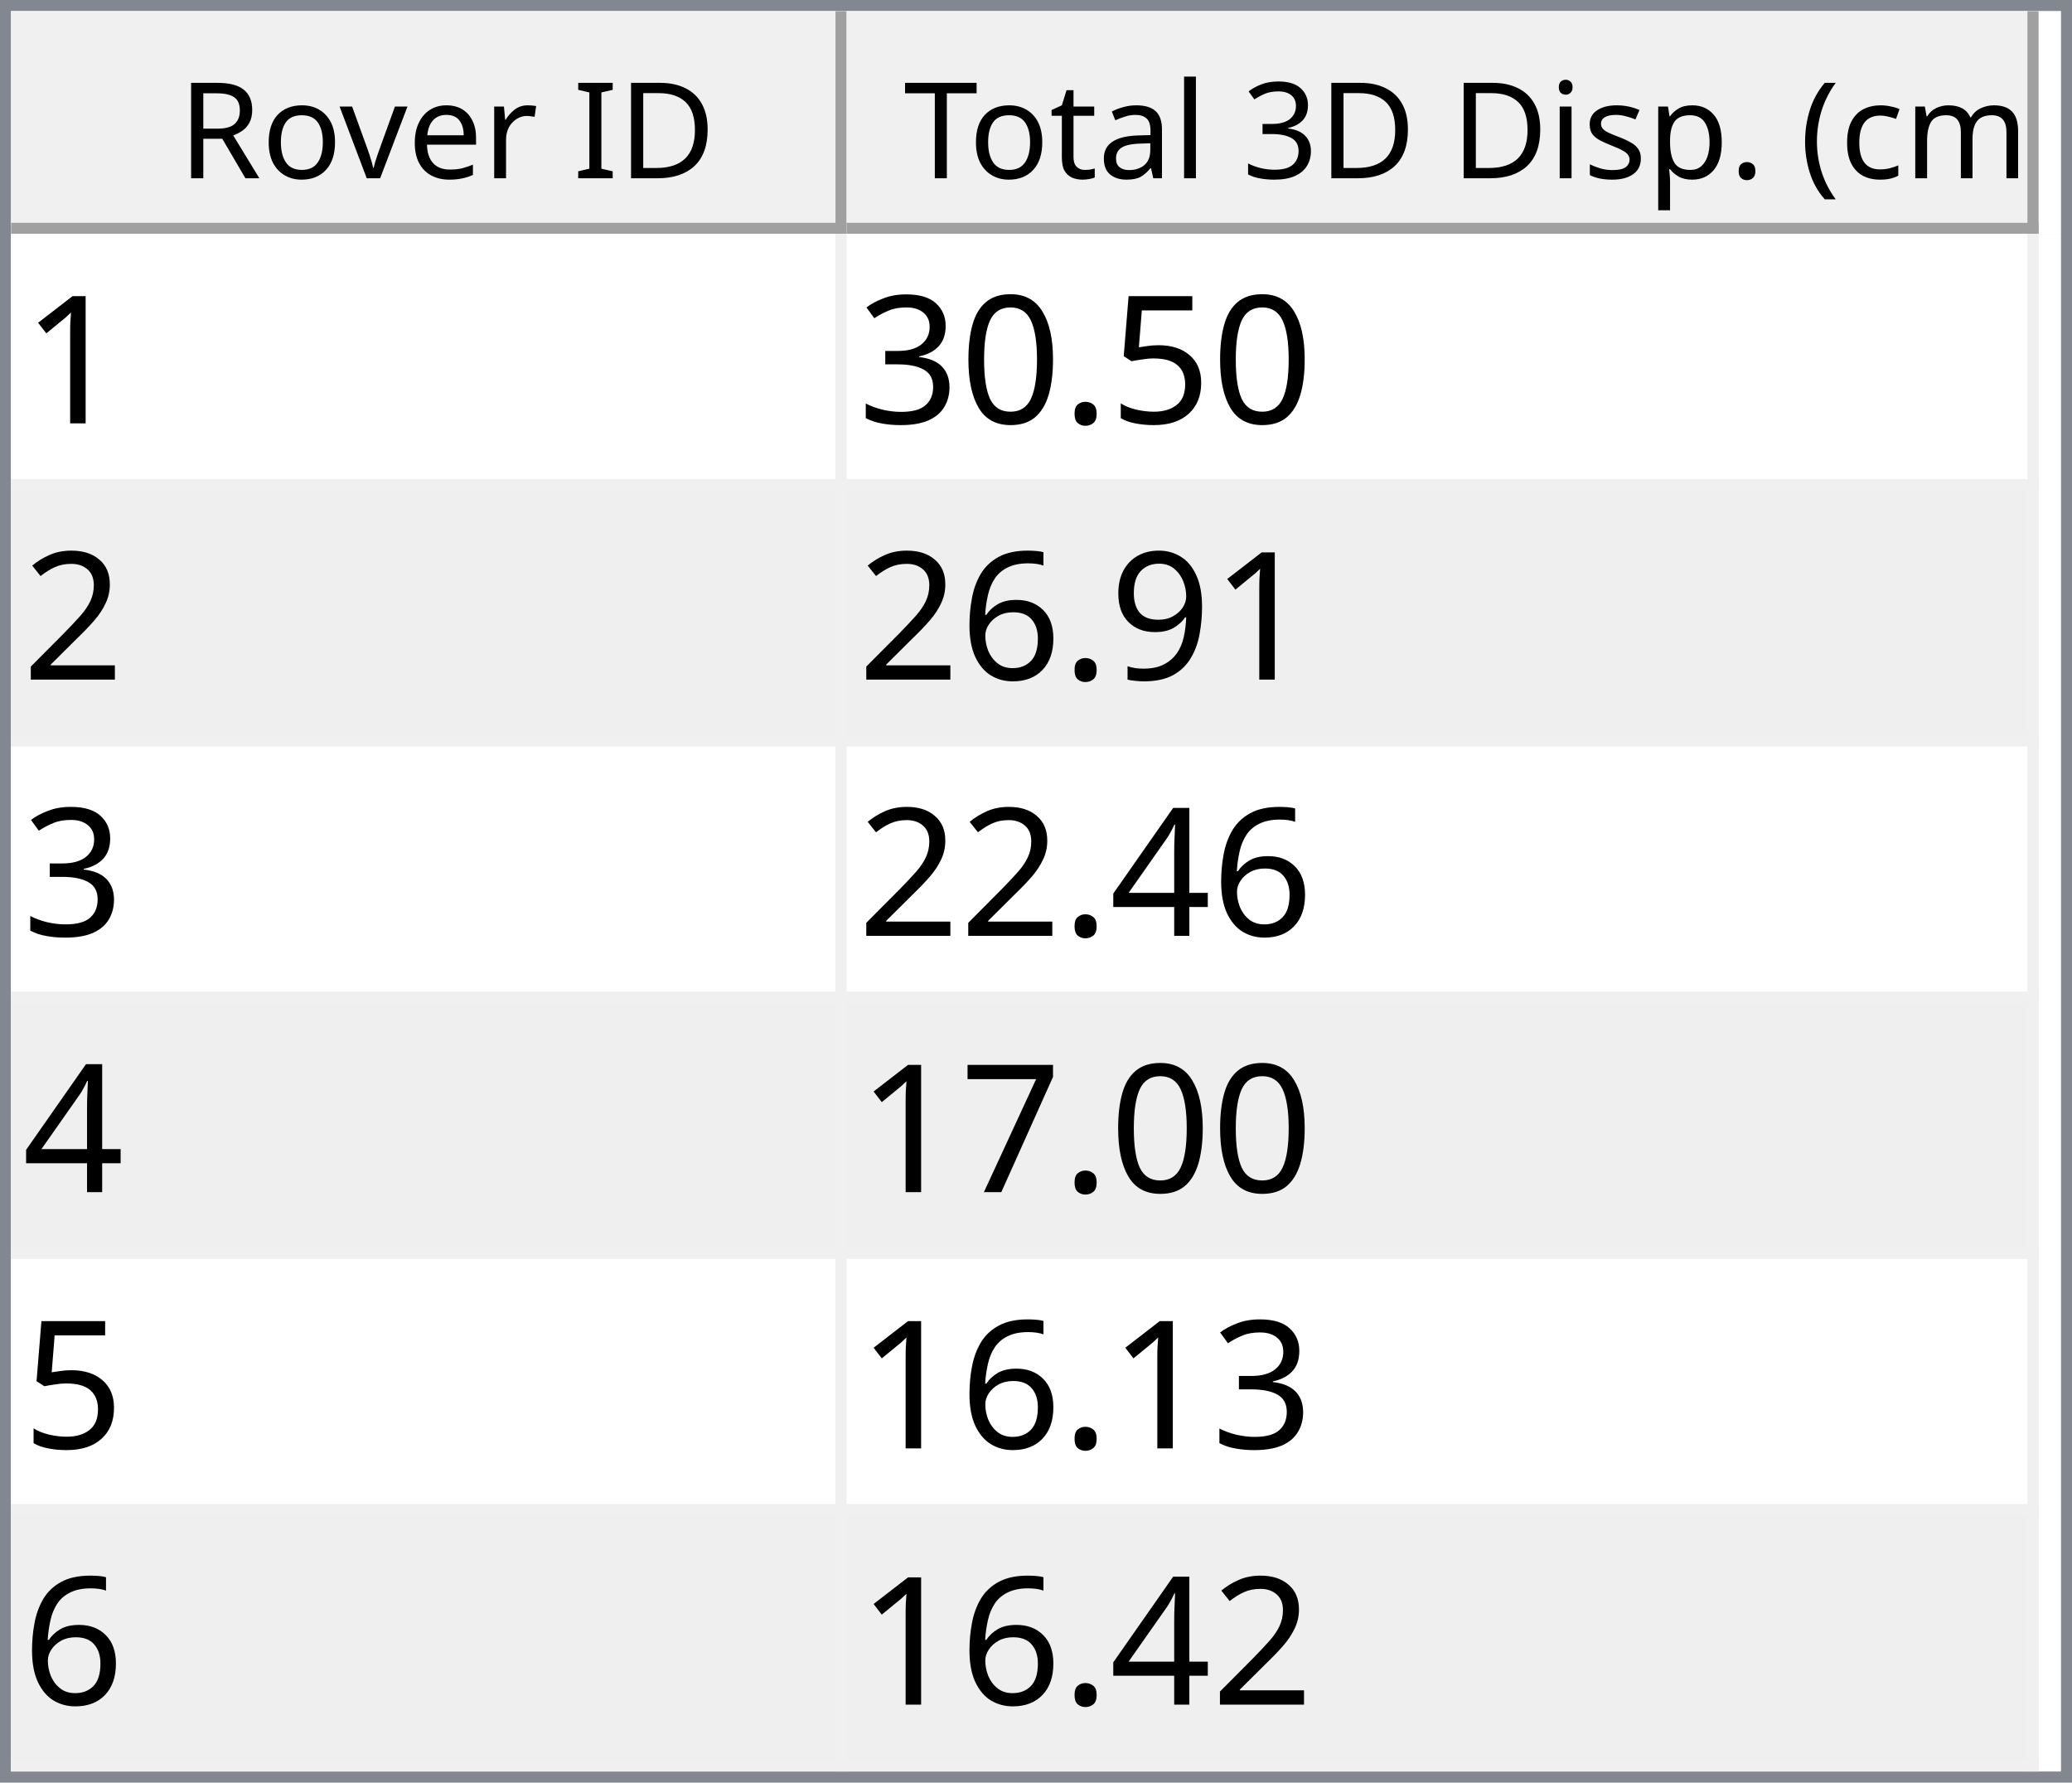
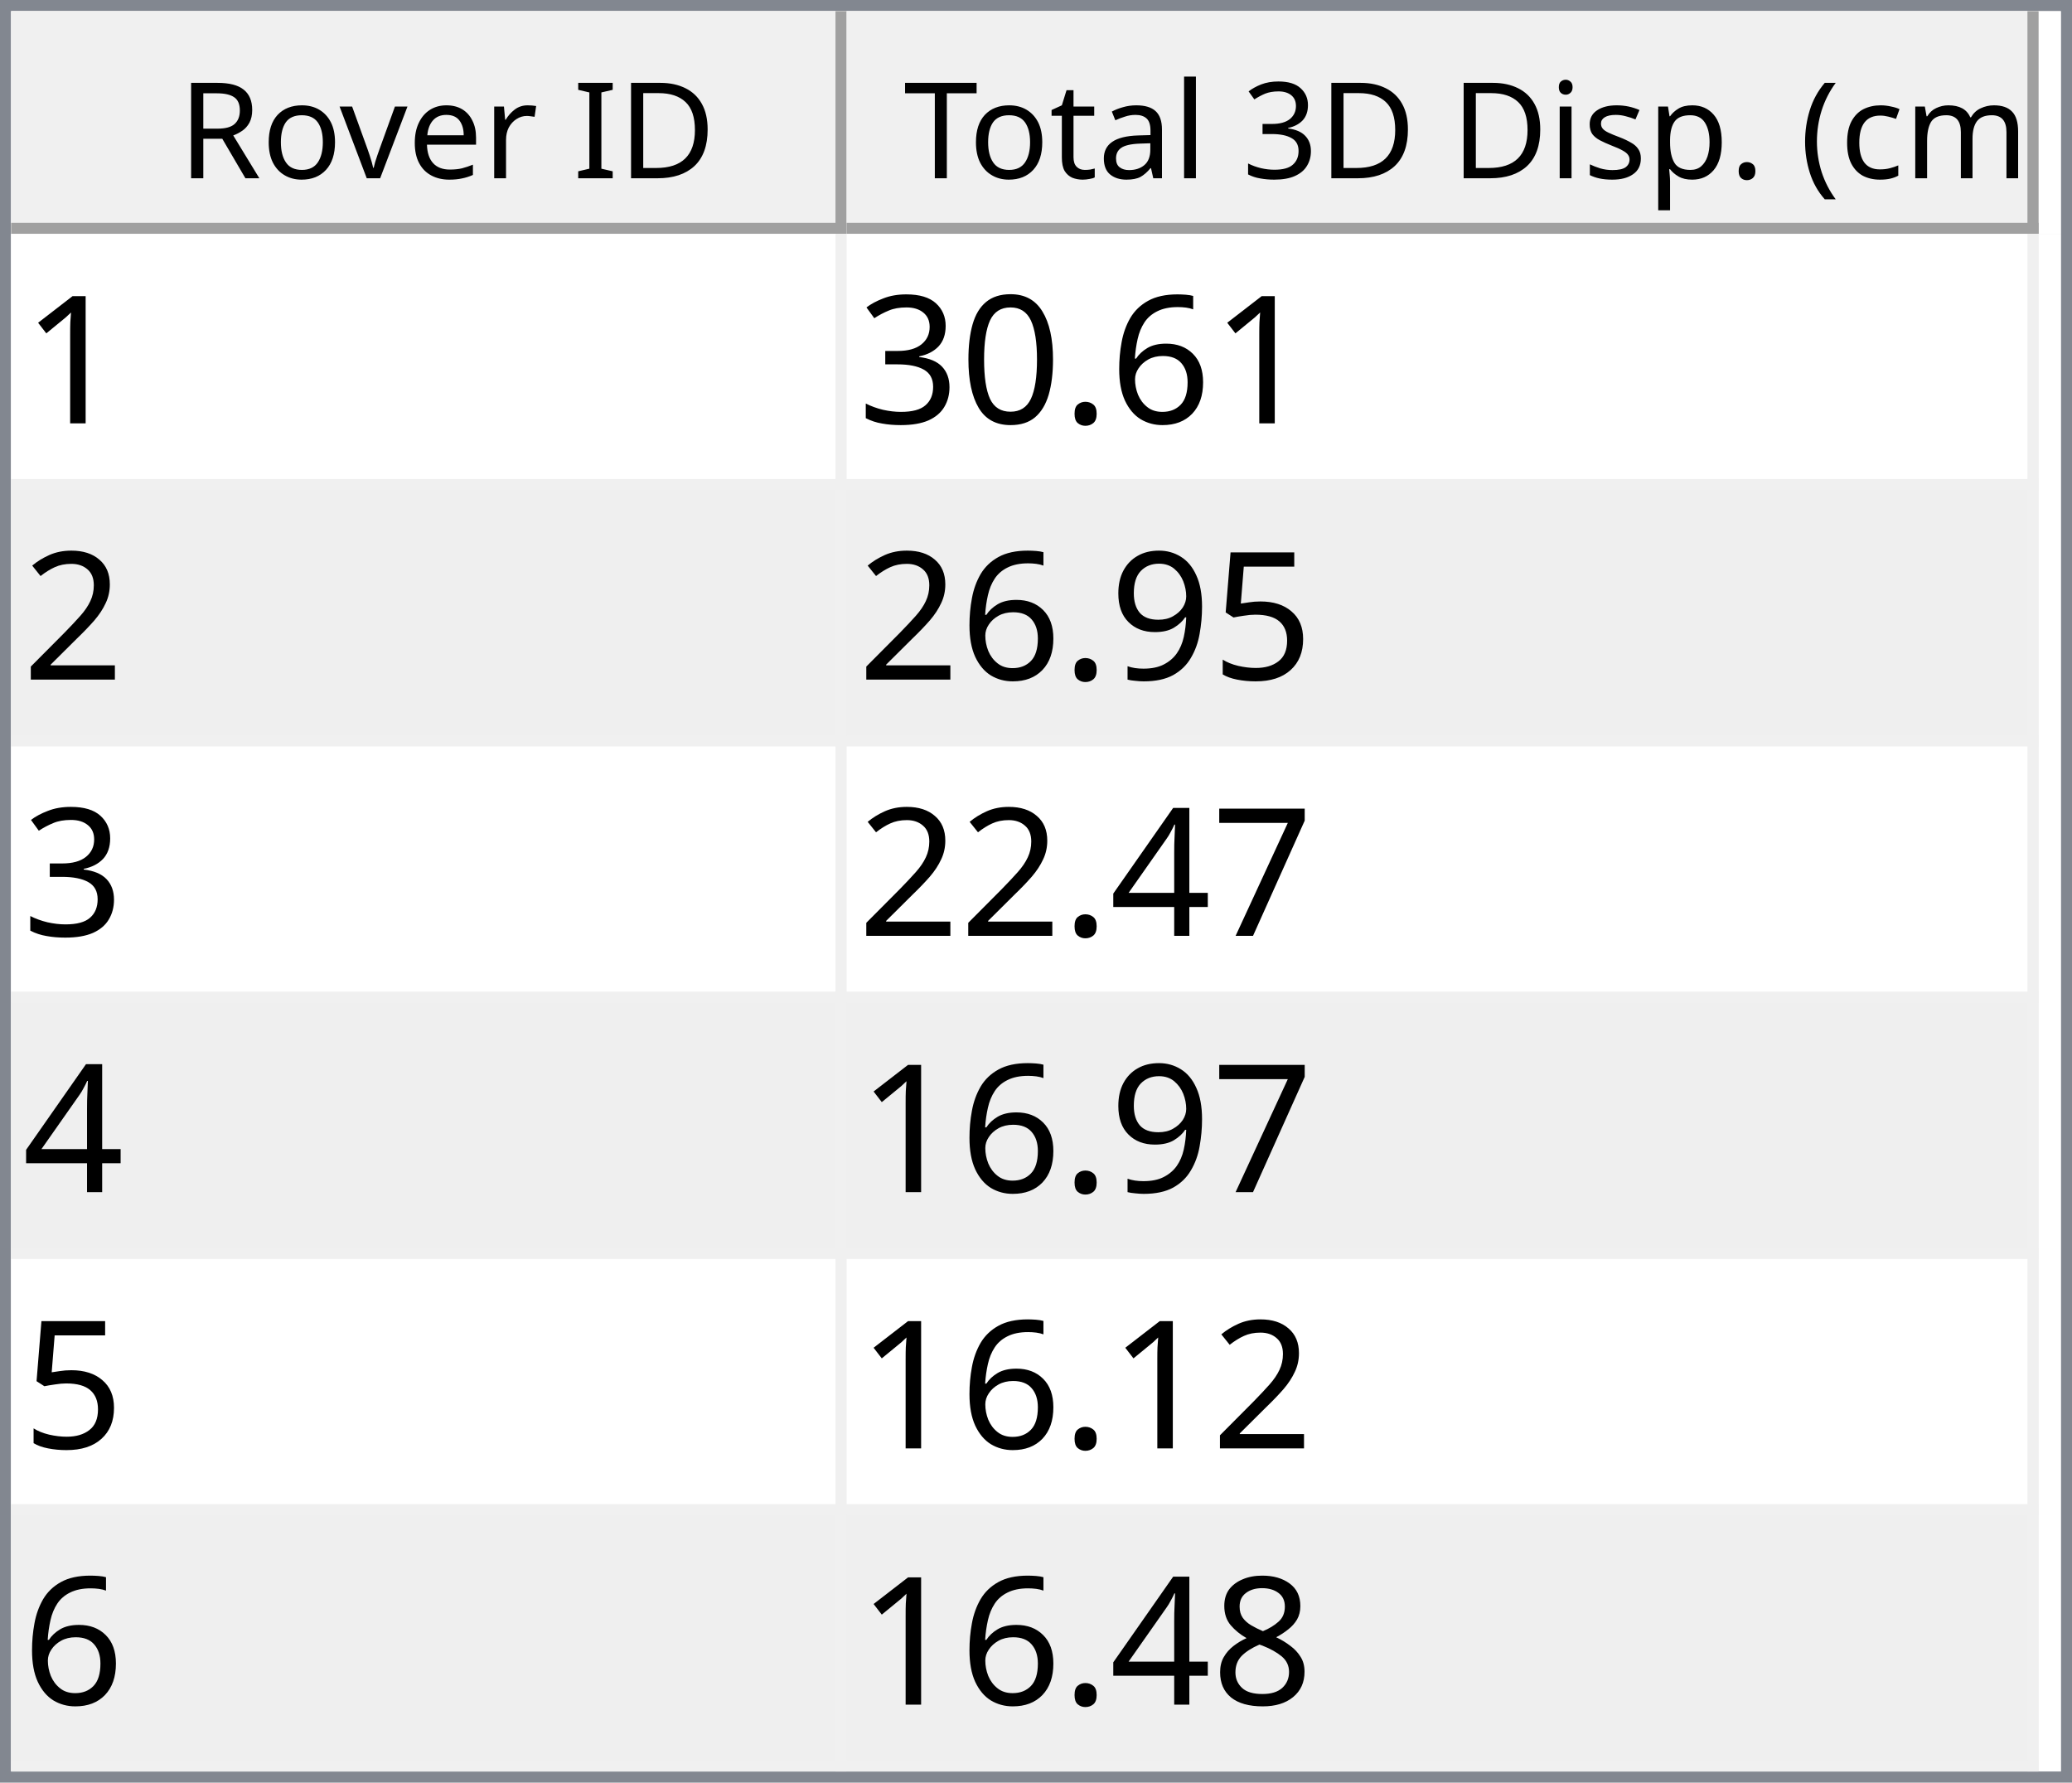
<svg xmlns="http://www.w3.org/2000/svg" style="fill-opacity:1; color-rendering:auto; color-interpolation:auto; text-rendering:auto; stroke:black; stroke-linecap:square; stroke-miterlimit:10; shape-rendering:auto; stroke-opacity:1; fill:black; stroke-dasharray:none; font-weight:normal; stroke-width:1; font-family:'Dialog'; font-style:normal; stroke-linejoin:miter; font-size:12px; stroke-dashoffset:0; image-rendering:auto;" width="186" height="160">
  <defs id="genericDefs" />
  <g>
    <defs id="defs1">
      <clipPath clipPathUnits="userSpaceOnUse" id="clipPath1">
        <path d="M0 0 L186 0 L186 160 L0 160 L0 0 Z" />
      </clipPath>
      <clipPath clipPathUnits="userSpaceOnUse" id="clipPath2">
        <path d="M0 0 L0 160 L186 160 L186 0 Z" />
      </clipPath>
      <clipPath clipPathUnits="userSpaceOnUse" id="clipPath3">
        <path d="M0 0 L0 20 L184 20 L184 0 Z" />
      </clipPath>
      <clipPath clipPathUnits="userSpaceOnUse" id="clipPath4">
        <path d="M0 0 L0 20 L75 20 L75 0 Z" />
      </clipPath>
      <clipPath clipPathUnits="userSpaceOnUse" id="clipPath5">
        <path d="M1 1 L1 19 L74 19 L74 1 Z" />
      </clipPath>
      <clipPath clipPathUnits="userSpaceOnUse" id="clipPath6">
        <path d="M0 0 L0 18 L73 18 L73 0 Z" />
      </clipPath>
      <clipPath clipPathUnits="userSpaceOnUse" id="clipPath7">
        <path d="M-0.5 -0.5 L-0.5 19.5 L74.5 19.5 L74.5 -0.5 Z" />
      </clipPath>
      <clipPath clipPathUnits="userSpaceOnUse" id="clipPath8">
        <path d="M0 0 L0 20 L107 20 L107 0 Z" />
      </clipPath>
      <clipPath clipPathUnits="userSpaceOnUse" id="clipPath9">
        <path d="M1 1 L1 19 L106 19 L106 1 Z" />
      </clipPath>
      <clipPath clipPathUnits="userSpaceOnUse" id="clipPath10">
        <path d="M0 0 L0 18 L105 18 L105 0 Z" />
      </clipPath>
      <clipPath clipPathUnits="userSpaceOnUse" id="clipPath11">
        <path d="M-0.5 -0.5 L-0.5 19.5 L106.5 19.5 L106.5 -0.5 Z" />
      </clipPath>
      <clipPath clipPathUnits="userSpaceOnUse" id="clipPath12">
        <path d="M0 0 L0 138 L184 138 L184 0 Z" />
      </clipPath>
      <clipPath clipPathUnits="userSpaceOnUse" id="clipPath13">
        <path d="M0 0 L0 138 L182 138 L182 0 Z" />
      </clipPath>
      <clipPath clipPathUnits="userSpaceOnUse" id="clipPath14">
        <path d="M-0.5 -0.5 L-0.5 137.5 L181.5 137.5 L181.5 -0.5 Z" />
      </clipPath>
      <clipPath clipPathUnits="userSpaceOnUse" id="clipPath15">
        <path d="M0 0 L0 22 L74 22 L74 0 Z" />
      </clipPath>
      <clipPath clipPathUnits="userSpaceOnUse" id="clipPath16">
        <path d="M0 0 L0 22 L106 22 L106 0 Z" />
      </clipPath>
      <font horiz-adv-x="64.551" id="font1">
        <font-face ascent="107.91" descent="25.098" units-per-em="100" style="font-style:normal; font-family:Segoe UI; font-weight:normal;" />
        <missing-glyph horiz-adv-x="64.551" d="M8.109 0 L8.109 68.266 L56.453 68.266 L56.453 0 L8.109 0 ZM15.328 7.234 L49.219 7.234 L49.219 61.031 L15.328 61.031 L15.328 7.234 Z" />
        <glyph unicode="D" horiz-adv-x="70.117" d="M9.188 0 L9.188 70.016 L28.516 70.016 Q65.531 70.016 65.531 35.891 Q65.531 19.672 55.25 9.836 Q44.969 0 27.734 0 L9.188 0 ZM17.391 62.594 L17.391 7.422 L27.828 7.422 Q41.609 7.422 49.273 14.797 Q56.938 22.172 56.938 35.688 Q56.938 62.594 28.328 62.594 L17.391 62.594 Z" />
        <glyph unicode="I" horiz-adv-x="26.611" d="M17.391 0 L9.188 0 L9.188 70.016 L17.391 70.016 L17.391 0 Z" />
        <glyph unicode=" " horiz-adv-x="27.393" d="" />
        <glyph unicode="r" horiz-adv-x="34.766" d="M34.188 41.891 Q32.078 43.5 28.125 43.5 Q23 43.5 19.555 38.672 Q16.109 33.844 16.109 25.484 L16.109 0 L8.109 0 L8.109 50 L16.109 50 L16.109 39.703 L16.312 39.703 Q18.016 44.969 21.531 47.922 Q25.047 50.875 29.391 50.875 Q32.516 50.875 34.188 50.203 L34.188 41.891 Z" />
        <glyph unicode="e" horiz-adv-x="52.295" d="M48.297 23 L12.984 23 Q13.188 14.656 17.484 10.109 Q21.781 5.562 29.297 5.562 Q37.75 5.562 44.828 11.141 L44.828 3.609 Q38.234 -1.172 27.391 -1.172 Q16.797 -1.172 10.742 5.641 Q4.688 12.453 4.688 24.812 Q4.688 36.469 11.305 43.82 Q17.922 51.172 27.734 51.172 Q37.547 51.172 42.922 44.828 Q48.297 38.484 48.297 27.203 L48.297 23 ZM40.094 29.781 Q40.047 36.719 36.75 40.578 Q33.453 44.438 27.594 44.438 Q21.922 44.438 17.969 40.383 Q14.016 36.328 13.094 29.781 L40.094 29.781 Z" />
        <glyph unicode="v" horiz-adv-x="47.9" d="M47.406 50 L27.484 0 L19.625 0 L0.688 50 L9.469 50 L22.172 13.672 Q23.578 9.672 23.922 6.688 L24.125 6.688 Q24.609 10.453 25.688 13.484 L38.969 50 L47.406 50 Z" />
        <glyph unicode="o" horiz-adv-x="58.594" d="M29 -1.172 Q17.922 -1.172 11.305 5.836 Q4.688 12.844 4.688 24.422 Q4.688 37.016 11.57 44.094 Q18.453 51.172 30.172 51.172 Q41.359 51.172 47.633 44.289 Q53.906 37.406 53.906 25.203 Q53.906 13.234 47.141 6.031 Q40.375 -1.172 29 -1.172 ZM29.594 44.438 Q21.875 44.438 17.383 39.188 Q12.891 33.938 12.891 24.703 Q12.891 15.828 17.43 10.695 Q21.969 5.562 29.594 5.562 Q37.359 5.562 41.531 10.594 Q45.703 15.625 45.703 24.906 Q45.703 34.281 41.531 39.359 Q37.359 44.438 29.594 44.438 Z" />
        <glyph unicode="R" horiz-adv-x="59.814" d="M59.375 0 L49.609 0 L37.891 19.625 Q36.281 22.359 34.766 24.289 Q33.25 26.219 31.664 27.438 Q30.078 28.656 28.25 29.219 Q26.422 29.781 24.125 29.781 L17.391 29.781 L17.391 0 L9.188 0 L9.188 70.016 L30.078 70.016 Q34.672 70.016 38.555 68.867 Q42.438 67.719 45.289 65.375 Q48.141 63.031 49.758 59.547 Q51.375 56.062 51.375 51.375 Q51.375 47.703 50.273 44.656 Q49.172 41.609 47.148 39.211 Q45.125 36.812 42.266 35.133 Q39.406 33.453 35.844 32.516 L35.844 32.328 Q37.594 31.547 38.891 30.547 Q40.188 29.547 41.359 28.18 Q42.531 26.812 43.68 25.078 Q44.828 23.344 46.234 21.047 L59.375 0 ZM17.391 62.594 L17.391 37.203 L28.516 37.203 Q31.594 37.203 34.203 38.133 Q36.812 39.062 38.719 40.797 Q40.625 42.531 41.703 45.047 Q42.781 47.562 42.781 50.688 Q42.781 56.297 39.141 59.445 Q35.5 62.594 28.609 62.594 L17.391 62.594 Z" />
        <glyph unicode=")" horiz-adv-x="30.176" d="M8.297 -15.922 L1.172 -15.922 Q16.406 2.344 16.406 26.812 Q16.406 51.469 1.078 70.016 L8.297 70.016 Q23.531 52.156 23.531 26.703 Q23.531 1.375 8.297 -15.922 Z" />
        <glyph unicode="m" horiz-adv-x="86.133" d="M79.109 0 L71.094 0 L71.094 28.719 Q71.094 37.016 68.531 40.727 Q65.969 44.438 59.906 44.438 Q54.781 44.438 51.195 39.75 Q47.609 35.062 47.609 28.516 L47.609 0 L39.594 0 L39.594 29.688 Q39.594 44.438 28.219 44.438 Q22.953 44.438 19.531 40.016 Q16.109 35.594 16.109 28.516 L16.109 0 L8.109 0 L8.109 50 L16.109 50 L16.109 42.094 L16.312 42.094 Q21.625 51.172 31.844 51.172 Q36.969 51.172 40.773 48.312 Q44.578 45.453 46 40.828 Q51.562 51.172 62.594 51.172 Q79.109 51.172 79.109 30.812 L79.109 0 Z" />
        <glyph unicode="c" horiz-adv-x="46.191" d="M42.188 2.297 Q36.422 -1.172 28.516 -1.172 Q17.828 -1.172 11.258 5.789 Q4.688 12.75 4.688 23.828 Q4.688 36.188 11.766 43.68 Q18.844 51.172 30.672 51.172 Q37.25 51.172 42.281 48.734 L42.281 40.531 Q36.719 44.438 30.375 44.438 Q22.703 44.438 17.797 38.945 Q12.891 33.453 12.891 24.516 Q12.891 15.719 17.508 10.641 Q22.125 5.562 29.891 5.562 Q36.422 5.562 42.188 9.906 L42.188 2.297 Z" />
        <glyph unicode="(" horiz-adv-x="30.176" d="M29.109 -15.922 L21.969 -15.922 Q6.844 1.375 6.844 26.703 Q6.844 52.156 21.969 70.016 L29.203 70.016 Q13.875 51.469 13.875 26.812 Q13.875 2.344 29.109 -15.922 Z" />
        <glyph unicode="." horiz-adv-x="21.68" d="M10.891 -1.078 Q8.641 -1.078 7.055 0.539 Q5.469 2.156 5.469 4.391 Q5.469 6.641 7.055 8.273 Q8.641 9.906 10.891 9.906 Q13.188 9.906 14.797 8.273 Q16.406 6.641 16.406 4.391 Q16.406 2.156 14.797 0.539 Q13.188 -1.078 10.891 -1.078 Z" />
        <glyph unicode="p" horiz-adv-x="58.789" d="M16.312 7.234 L16.109 7.234 L16.109 -23 L8.109 -23 L8.109 50 L16.109 50 L16.109 41.219 L16.312 41.219 Q22.219 51.172 33.594 51.172 Q43.266 51.172 48.688 44.461 Q54.109 37.75 54.109 26.469 Q54.109 13.922 48 6.375 Q41.891 -1.172 31.297 -1.172 Q21.578 -1.172 16.312 7.234 ZM16.109 27.391 L16.109 20.406 Q16.109 14.203 20.141 9.883 Q24.172 5.562 30.375 5.562 Q37.641 5.562 41.773 11.133 Q45.906 16.703 45.906 26.609 Q45.906 34.969 42.047 39.703 Q38.188 44.438 31.594 44.438 Q24.609 44.438 20.359 39.578 Q16.109 34.719 16.109 27.391 Z" />
        <glyph unicode="s" horiz-adv-x="42.432" d="M5.078 1.812 L5.078 10.406 Q11.625 5.562 19.484 5.562 Q30.031 5.562 30.031 12.594 Q30.031 14.594 29.125 15.992 Q28.219 17.391 26.68 18.461 Q25.141 19.531 23.07 20.383 Q21 21.234 18.609 22.172 Q15.281 23.484 12.766 24.828 Q10.25 26.172 8.57 27.859 Q6.891 29.547 6.031 31.695 Q5.172 33.844 5.172 36.719 Q5.172 40.234 6.789 42.945 Q8.406 45.656 11.086 47.484 Q13.766 49.312 17.211 50.242 Q20.656 51.172 24.312 51.172 Q30.812 51.172 35.938 48.922 L35.938 40.828 Q30.422 44.438 23.25 44.438 Q21 44.438 19.195 43.922 Q17.391 43.406 16.094 42.477 Q14.797 41.547 14.086 40.258 Q13.375 38.969 13.375 37.406 Q13.375 35.453 14.086 34.133 Q14.797 32.812 16.164 31.789 Q17.531 30.766 19.484 29.938 Q21.438 29.109 23.922 28.125 Q27.25 26.859 29.883 25.516 Q32.516 24.172 34.375 22.484 Q36.234 20.797 37.234 18.602 Q38.234 16.406 38.234 13.375 Q38.234 9.672 36.602 6.938 Q34.969 4.203 32.234 2.398 Q29.5 0.594 25.93 -0.289 Q22.359 -1.172 18.453 -1.172 Q10.75 -1.172 5.078 1.812 Z" />
        <glyph unicode="i" horiz-adv-x="24.219" d="M12.203 62.703 Q10.062 62.703 8.547 64.164 Q7.031 65.625 7.031 67.875 Q7.031 70.125 8.547 71.609 Q10.062 73.094 12.203 73.094 Q14.406 73.094 15.945 71.609 Q17.484 70.125 17.484 67.875 Q17.484 65.719 15.945 64.211 Q14.406 62.703 12.203 62.703 ZM16.109 0 L8.109 0 L8.109 50 L16.109 50 L16.109 0 Z" />
        <glyph unicode="3" horiz-adv-x="53.906" d="M46.531 19.828 Q46.531 15.094 44.75 11.211 Q42.969 7.328 39.719 4.57 Q36.469 1.812 31.93 0.297 Q27.391 -1.219 21.922 -1.219 Q11.922 -1.219 6 2.594 L6 11.188 Q13.094 5.609 22.219 5.609 Q25.875 5.609 28.828 6.539 Q31.781 7.469 33.906 9.227 Q36.031 10.984 37.18 13.477 Q38.328 15.969 38.328 19.094 Q38.328 32.812 18.797 32.812 L12.984 32.812 L12.984 39.594 L18.5 39.594 Q35.797 39.594 35.797 52.484 Q35.797 64.406 22.609 64.406 Q15.188 64.406 8.688 59.422 L8.688 67.188 Q15.375 71.188 24.609 71.188 Q29 71.188 32.57 69.969 Q36.141 68.75 38.68 66.555 Q41.219 64.359 42.609 61.281 Q44 58.203 44 54.5 Q44 40.672 30.031 36.719 L30.031 36.531 Q33.594 36.141 36.625 34.797 Q39.656 33.453 41.852 31.305 Q44.047 29.156 45.289 26.25 Q46.531 23.344 46.531 19.828 Z" />
        <glyph unicode="l" horiz-adv-x="24.219" d="M16.109 0 L8.109 0 L8.109 74.031 L16.109 74.031 L16.109 0 Z" />
        <glyph unicode="a" horiz-adv-x="50.879" d="M43.891 0 L35.891 0 L35.891 7.812 L35.688 7.812 Q30.469 -1.172 20.312 -1.172 Q12.844 -1.172 8.617 2.781 Q4.391 6.734 4.391 13.281 Q4.391 27.297 20.906 29.594 L35.891 31.688 Q35.891 44.438 25.594 44.438 Q16.547 44.438 9.281 38.281 L9.281 46.484 Q16.656 51.172 26.266 51.172 Q43.891 51.172 43.891 32.516 L43.891 0 ZM35.891 25.297 L23.828 23.641 Q18.266 22.859 15.43 20.875 Q12.594 18.891 12.594 13.875 Q12.594 10.203 15.211 7.883 Q17.828 5.562 22.172 5.562 Q28.125 5.562 32.008 9.742 Q35.891 13.922 35.891 20.312 L35.891 25.297 Z" />
        <glyph unicode="t" horiz-adv-x="33.887" d="M31.297 0.484 Q28.469 -1.078 23.828 -1.078 Q10.688 -1.078 10.688 13.578 L10.688 43.172 L2.094 43.172 L2.094 50 L10.688 50 L10.688 62.203 L18.703 64.797 L18.703 50 L31.297 50 L31.297 43.172 L18.703 43.172 L18.703 14.984 Q18.703 9.969 20.414 7.82 Q22.125 5.672 26.078 5.672 Q29.109 5.672 31.297 7.328 L31.297 0.484 Z" />
        <glyph unicode="T" horiz-adv-x="52.393" d="M50.594 62.594 L30.375 62.594 L30.375 0 L22.172 0 L22.172 62.594 L2 62.594 L2 70.016 L50.594 70.016 L50.594 62.594 Z" />
      </font>
      <font horiz-adv-x="75.0" id="font2">
        <font-face ascent="100.537" descent="21.973" units-per-em="100" style="font-style:normal; font-family:sans-serif; font-weight:normal;" />
        <missing-glyph horiz-adv-x="75.0" d="M12.5 0 L12.5 62.5 L62.5 62.5 L62.5 0 L12.5 0 ZM14.062 1.562 L60.938 1.562 L60.938 60.938 L14.062 60.938 L14.062 1.562 Z" />
        <glyph unicode="1" horiz-adv-x="55.615" d="M37.25 0 L28.469 0 L28.469 56 Q25.297 52.984 20.141 49.953 Q14.984 46.922 10.891 45.406 L10.891 53.906 Q18.266 57.375 23.781 62.305 Q29.297 67.234 31.594 71.875 L37.25 71.875 L37.25 0 Z" />
-         <glyph unicode="5" horiz-adv-x="55.615" d="M4.156 18.75 L13.375 19.531 Q14.406 12.797 18.141 9.398 Q21.875 6 27.156 6 Q33.5 6 37.891 10.789 Q42.281 15.578 42.281 23.484 Q42.281 31 38.062 35.352 Q33.844 39.703 27 39.703 Q22.75 39.703 19.336 37.773 Q15.922 35.844 13.969 32.766 L5.719 33.844 L12.641 70.609 L48.25 70.609 L48.25 62.203 L19.672 62.203 L15.828 42.969 Q22.266 47.469 29.344 47.469 Q38.719 47.469 45.164 40.969 Q51.609 34.469 51.609 24.266 Q51.609 14.547 45.953 7.469 Q39.062 -1.219 27.156 -1.219 Q17.391 -1.219 11.211 4.25 Q5.031 9.719 4.156 18.75 Z" />
+         <glyph unicode="6" horiz-adv-x="55.615" d="M49.75 54.047 L41.016 53.375 Q39.844 58.547 37.703 60.891 Q34.125 64.656 28.906 64.656 Q24.703 64.656 21.531 62.312 Q17.391 59.281 14.992 53.469 Q12.594 47.656 12.5 36.922 Q15.672 41.75 20.266 44.094 Q24.859 46.438 29.891 46.438 Q38.672 46.438 44.852 39.969 Q51.031 33.5 51.031 23.25 Q51.031 16.5 48.125 10.719 Q45.219 4.938 40.141 1.859 Q35.062 -1.219 28.609 -1.219 Q17.625 -1.219 10.695 6.859 Q3.766 14.938 3.766 33.5 Q3.766 54.25 11.422 63.672 Q18.109 71.875 29.438 71.875 Q37.891 71.875 43.289 67.141 Q48.688 62.406 49.75 54.047 ZM13.875 23.188 Q13.875 18.656 15.797 14.508 Q17.719 10.359 21.188 8.18 Q24.656 6 28.469 6 Q34.031 6 38.039 10.492 Q42.047 14.984 42.047 22.703 Q42.047 30.125 38.086 34.398 Q34.125 38.672 28.125 38.672 Q22.172 38.672 18.023 34.398 Q13.875 30.125 13.875 23.188 Z" />
        <glyph unicode="." horiz-adv-x="27.783" d="M9.078 0 L9.078 10.016 L19.094 10.016 L19.094 0 L9.078 0 Z" />
        <glyph unicode="0" horiz-adv-x="55.615" d="M4.156 35.297 Q4.156 48 6.766 55.742 Q9.375 63.484 14.523 67.68 Q19.672 71.875 27.484 71.875 Q33.25 71.875 37.594 69.555 Q41.938 67.234 44.773 62.867 Q47.609 58.5 49.219 52.227 Q50.828 45.953 50.828 35.297 Q50.828 22.703 48.242 14.969 Q45.656 7.234 40.508 3.008 Q35.359 -1.219 27.484 -1.219 Q17.141 -1.219 11.234 6.203 Q4.156 15.141 4.156 35.297 ZM13.188 35.297 Q13.188 17.672 17.312 11.836 Q21.438 6 27.484 6 Q33.547 6 37.672 11.859 Q41.797 17.719 41.797 35.297 Q41.797 52.984 37.672 58.789 Q33.547 64.594 27.391 64.594 Q21.344 64.594 17.719 59.469 Q13.188 52.938 13.188 35.297 Z" />
        <glyph unicode="3" horiz-adv-x="55.615" d="M4.203 18.891 L12.984 20.062 Q14.5 12.594 18.141 9.297 Q21.781 6 27 6 Q33.203 6 37.477 10.297 Q41.75 14.594 41.75 20.953 Q41.75 27 37.797 30.93 Q33.844 34.859 27.734 34.859 Q25.25 34.859 21.531 33.891 L22.516 41.609 Q23.391 41.5 23.922 41.5 Q29.547 41.5 34.039 44.43 Q38.531 47.359 38.531 53.469 Q38.531 58.297 35.258 61.477 Q31.984 64.656 26.812 64.656 Q21.688 64.656 18.266 61.43 Q14.844 58.203 13.875 51.766 L5.078 53.328 Q6.688 62.156 12.398 67.016 Q18.109 71.875 26.609 71.875 Q32.469 71.875 37.398 69.359 Q42.328 66.844 44.945 62.5 Q47.562 58.156 47.562 53.266 Q47.562 48.641 45.07 44.828 Q42.578 41.016 37.703 38.766 Q44.047 37.312 47.562 32.695 Q51.078 28.078 51.078 21.141 Q51.078 11.766 44.242 5.25 Q37.406 -1.266 26.953 -1.266 Q17.531 -1.266 11.305 4.352 Q5.078 9.969 4.203 18.891 Z" />
        <glyph unicode="2" horiz-adv-x="55.615" d="M50.344 8.453 L50.344 0 L3.031 0 Q2.938 3.172 4.047 6.109 Q5.859 10.938 9.836 15.625 Q13.812 20.312 21.344 26.469 Q33.016 36.031 37.117 41.625 Q41.219 47.219 41.219 52.203 Q41.219 57.422 37.477 61.008 Q33.734 64.594 27.734 64.594 Q21.391 64.594 17.578 60.789 Q13.766 56.984 13.719 50.25 L4.688 51.172 Q5.609 61.281 11.664 66.578 Q17.719 71.875 27.938 71.875 Q38.234 71.875 44.242 66.164 Q50.25 60.453 50.25 52 Q50.25 47.703 48.492 43.555 Q46.734 39.406 42.656 34.812 Q38.578 30.219 29.109 22.219 Q21.188 15.578 18.945 13.211 Q16.703 10.844 15.234 8.453 L50.344 8.453 Z" />
+         <glyph unicode="5" horiz-adv-x="55.615" d="M4.156 18.75 L13.375 19.531 Q14.406 12.797 18.141 9.398 Q21.875 6 27.156 6 Q33.5 6 37.891 10.789 Q42.281 15.578 42.281 23.484 Q42.281 31 38.062 35.352 Q33.844 39.703 27 39.703 Q22.75 39.703 19.336 37.773 Q15.922 35.844 13.969 32.766 L5.719 33.844 L12.641 70.609 L48.25 70.609 L48.25 62.203 L19.672 62.203 L15.828 42.969 Q22.266 47.469 29.344 47.469 Q38.719 47.469 45.164 40.969 Q51.609 34.469 51.609 24.266 Q51.609 14.547 45.953 7.469 Q39.062 -1.219 27.156 -1.219 Q17.391 -1.219 11.211 4.25 Q5.031 9.719 4.156 18.75 Z" />
        <glyph unicode="9" horiz-adv-x="55.615" d="M5.469 16.547 L13.922 17.328 Q14.984 11.375 18.016 8.688 Q21.047 6 25.781 6 Q29.828 6 32.883 7.859 Q35.938 9.719 37.891 12.82 Q39.844 15.922 41.164 21.195 Q42.484 26.469 42.484 31.938 Q42.484 32.516 42.438 33.688 Q39.797 29.5 35.234 26.883 Q30.672 24.266 25.344 24.266 Q16.453 24.266 10.305 30.711 Q4.156 37.156 4.156 47.703 Q4.156 58.594 10.578 65.234 Q17 71.875 26.656 71.875 Q33.641 71.875 39.43 68.117 Q45.219 64.359 48.219 57.398 Q51.219 50.438 51.219 37.25 Q51.219 23.531 48.242 15.406 Q45.266 7.281 39.383 3.031 Q33.5 -1.219 25.594 -1.219 Q17.188 -1.219 11.867 3.445 Q6.547 8.109 5.469 16.547 ZM41.453 48.141 Q41.453 55.719 37.43 60.156 Q33.406 64.594 27.734 64.594 Q21.875 64.594 17.531 59.812 Q13.188 55.031 13.188 47.406 Q13.188 40.578 17.312 36.305 Q21.438 32.031 27.484 32.031 Q33.594 32.031 37.523 36.305 Q41.453 40.578 41.453 48.141 Z" />
-         <glyph unicode="6" horiz-adv-x="55.615" d="M49.75 54.047 L41.016 53.375 Q39.844 58.547 37.703 60.891 Q34.125 64.656 28.906 64.656 Q24.703 64.656 21.531 62.312 Q17.391 59.281 14.992 53.469 Q12.594 47.656 12.5 36.922 Q15.672 41.75 20.266 44.094 Q24.859 46.438 29.891 46.438 Q38.672 46.438 44.852 39.969 Q51.031 33.5 51.031 23.25 Q51.031 16.5 48.125 10.719 Q45.219 4.938 40.141 1.859 Q35.062 -1.219 28.609 -1.219 Q17.625 -1.219 10.695 6.859 Q3.766 14.938 3.766 33.5 Q3.766 54.25 11.422 63.672 Q18.109 71.875 29.438 71.875 Q37.891 71.875 43.289 67.141 Q48.688 62.406 49.75 54.047 ZM13.875 23.188 Q13.875 18.656 15.797 14.508 Q17.719 10.359 21.188 8.18 Q24.656 6 28.469 6 Q34.031 6 38.039 10.492 Q42.047 14.984 42.047 22.703 Q42.047 30.125 38.086 34.398 Q34.125 38.672 28.125 38.672 Q22.172 38.672 18.023 34.398 Q13.875 30.125 13.875 23.188 Z" />
+         <glyph unicode="7" horiz-adv-x="55.615" d="M4.734 62.203 L4.734 70.656 L51.078 70.656 L51.078 63.812 Q44.234 56.547 37.523 44.484 Q30.812 32.422 27.156 19.672 Q24.516 10.688 23.781 0 L14.75 0 Q14.891 8.453 18.062 20.414 Q21.234 32.375 27.172 43.484 Q33.109 54.594 39.797 62.203 L4.734 62.203 Z" />
        <glyph unicode="4" horiz-adv-x="55.615" d="M32.328 0 L32.328 17.141 L1.266 17.141 L1.266 25.203 L33.938 71.578 L41.109 71.578 L41.109 25.203 L50.781 25.203 L50.781 17.141 L41.109 17.141 L41.109 0 L32.328 0 ZM32.328 25.203 L32.328 57.469 L9.906 25.203 L32.328 25.203 Z" />
-         <glyph unicode="7" horiz-adv-x="55.615" d="M4.734 62.203 L4.734 70.656 L51.078 70.656 L51.078 63.812 Q44.234 56.547 37.523 44.484 Q30.812 32.422 27.156 19.672 Q24.516 10.688 23.781 0 L14.75 0 Q14.891 8.453 18.062 20.414 Q21.234 32.375 27.172 43.484 Q33.109 54.594 39.797 62.203 L4.734 62.203 Z" />
+         <glyph unicode="8" horiz-adv-x="55.615" d="M17.672 38.812 Q12.203 40.828 9.57 44.539 Q6.938 48.25 6.938 53.422 Q6.938 61.234 12.555 66.555 Q18.172 71.875 27.484 71.875 Q36.859 71.875 42.578 66.43 Q48.297 60.984 48.297 53.172 Q48.297 48.188 45.68 44.508 Q43.062 40.828 37.75 38.812 Q44.344 36.672 47.781 31.883 Q51.219 27.094 51.219 20.453 Q51.219 11.281 44.727 5.031 Q38.234 -1.219 27.641 -1.219 Q17.047 -1.219 10.547 5.055 Q4.047 11.328 4.047 20.703 Q4.047 27.688 7.594 32.398 Q11.141 37.109 17.672 38.812 ZM15.922 53.719 Q15.922 48.641 19.195 45.414 Q22.469 42.188 27.688 42.188 Q32.766 42.188 36.016 45.383 Q39.266 48.578 39.266 53.219 Q39.266 58.062 35.914 61.359 Q32.562 64.656 27.594 64.656 Q22.562 64.656 19.242 61.43 Q15.922 58.203 15.922 53.719 ZM13.094 20.656 Q13.094 16.891 14.875 13.375 Q16.656 9.859 20.172 7.93 Q23.688 6 27.734 6 Q34.031 6 38.133 10.055 Q42.234 14.109 42.234 20.359 Q42.234 26.703 38.016 30.859 Q33.797 35.016 27.438 35.016 Q21.234 35.016 17.164 30.914 Q13.094 26.812 13.094 20.656 Z" />
      </font>
    </defs>
    <g style="fill:white; stroke:white;">
      <rect x="0" y="0" width="186" style="clip-path:url(#clipPath1); stroke:none;" height="160" />
    </g>
    <g style="fill:white; text-rendering:optimizeSpeed; color-rendering:optimizeSpeed; image-rendering:optimizeSpeed; shape-rendering:crispEdges; stroke:white; color-interpolation:sRGB;">
      <rect x="0" width="186" height="160" y="0" style="stroke:none;" />
      <path style="stroke:none;" d="M0 160 L186 160 L186 0 L0 0 Z" />
    </g>
    <g style="fill:rgb(240,240,240); font-family:'Segoe UI'; stroke:rgb(240,240,240);">
      <rect x="0" y="0" width="186" style="clip-path:url(#clipPath2); stroke:none;" height="160" />
    </g>
    <g style="fill:rgb(130,135,144); font-family:'Segoe UI'; stroke:rgb(130,135,144);">
      <path d="M0 0 L186 0 L186 160 L0 160 L0 0 ZM1 1 L185 1 L185 159 L1 159 L1 1 Z" style="fill-rule:evenodd; clip-path:url(#clipPath2); stroke:none;" />
    </g>
    <g style="fill:white; font-family:'Segoe UI'; stroke:white;" transform="translate(1,1)">
      <rect x="0" y="0" width="184" style="clip-path:url(#clipPath3); stroke:none;" height="20" />
    </g>
    <g style="fill:rgb(240,240,240); font-family:'Segoe UI'; stroke:rgb(240,240,240);" transform="translate(1,1)">
      <rect x="0" y="0" width="75" style="clip-path:url(#clipPath4); stroke:none;" height="20" />
    </g>
    <g style="font-family:'Segoe UI';" transform="translate(2,2)">
      <text x="14" xml:space="preserve" y="14" style="clip-path:url(#clipPath6); stroke:none;">Rover ID</text>
    </g>
    <g style="fill:rgb(160,160,160); font-family:'Segoe UI'; stroke:rgb(160,160,160); stroke-linejoin:bevel;" transform="translate(1.5,1.5)">
      <line x1="74" x2="74" y1="0" style="fill:none; clip-path:url(#clipPath7);" y2="19" />
    </g>
    <g style="fill:rgb(160,160,160); font-family:'Segoe UI'; stroke:rgb(160,160,160); stroke-linejoin:bevel;" transform="matrix(1,0,0,1,1,1) translate(0.5,0.5)">
      <line x1="0" x2="74" y1="19" style="fill:none; clip-path:url(#clipPath7);" y2="19" />
    </g>
    <g style="fill:rgb(240,240,240); font-family:'Segoe UI'; stroke:rgb(240,240,240);" transform="translate(76,1)">
      <rect x="0" y="0" width="107" style="clip-path:url(#clipPath8); stroke:none;" height="20" />
    </g>
    <g style="font-family:'Segoe UI';" transform="translate(77,2)">
      <text x="1" xml:space="preserve" y="14" style="clip-path:url(#clipPath10); stroke:none;"> Total 3D Disp. (cm)</text>
    </g>
    <g style="fill:rgb(160,160,160); font-family:'Segoe UI'; stroke:rgb(160,160,160); stroke-linejoin:bevel;" transform="translate(76.5,1.5)">
      <line x1="106" x2="106" y1="0" style="fill:none; clip-path:url(#clipPath11);" y2="19" />
    </g>
    <g style="fill:rgb(160,160,160); font-family:'Segoe UI'; stroke:rgb(160,160,160); stroke-linejoin:bevel;" transform="matrix(1,0,0,1,76,1) translate(0.5,0.5)">
      <line x1="0" x2="106" y1="19" style="fill:none; clip-path:url(#clipPath11);" y2="19" />
    </g>
    <g style="fill:white; font-family:'Segoe UI'; stroke:white;" transform="translate(1,21)">
      <rect x="0" y="0" width="184" style="clip-path:url(#clipPath12); stroke:none;" height="138" />
    </g>
    <g style="fill:rgb(240,240,240); font-size:16px; font-family:sans-serif; stroke:rgb(240,240,240);" transform="translate(1,21)">
      <rect x="0" y="0" width="182" style="clip-path:url(#clipPath13); stroke:none;" height="138" />
      <line transform="translate(0.5,0.5)" x1="0" x2="181" y1="22" style="clip-path:url(#clipPath14); fill:none; stroke-linejoin:bevel;" y2="22" />
    </g>
    <g transform="matrix(1,0,0,1,1,21) translate(0.5,0.5)" style="fill:rgb(240,240,240); font-size:16px; font-family:sans-serif; stroke:rgb(240,240,240); stroke-linejoin:bevel;">
      <line x1="0" x2="181" y1="45" style="fill:none; clip-path:url(#clipPath14);" y2="45" />
    </g>
    <g transform="matrix(1,0,0,1,1,21) translate(0.5,0.5)" style="fill:rgb(240,240,240); font-size:16px; font-family:sans-serif; stroke:rgb(240,240,240); stroke-linejoin:bevel;">
      <line x1="0" x2="181" y1="68" style="fill:none; clip-path:url(#clipPath14);" y2="68" />
    </g>
    <g transform="matrix(1,0,0,1,1,21) translate(0.5,0.5)" style="fill:rgb(240,240,240); font-size:16px; font-family:sans-serif; stroke:rgb(240,240,240); stroke-linejoin:bevel;">
      <line x1="0" x2="181" y1="91" style="fill:none; clip-path:url(#clipPath14);" y2="91" />
    </g>
    <g transform="matrix(1,0,0,1,1,21) translate(0.5,0.5)" style="fill:rgb(240,240,240); font-size:16px; font-family:sans-serif; stroke:rgb(240,240,240); stroke-linejoin:bevel;">
      <line x1="0" x2="181" y1="114" style="fill:none; clip-path:url(#clipPath14);" y2="114" />
    </g>
    <g transform="matrix(1,0,0,1,1,21) translate(0.5,0.5)" style="fill:rgb(240,240,240); font-size:16px; font-family:sans-serif; stroke:rgb(240,240,240); stroke-linejoin:bevel;">
      <line x1="0" x2="181" y1="137" style="fill:none; clip-path:url(#clipPath14);" y2="137" />
    </g>
    <g transform="matrix(1,0,0,1,1,21) translate(0.5,0.5)" style="fill:rgb(240,240,240); font-size:16px; font-family:sans-serif; stroke:rgb(240,240,240); stroke-linejoin:bevel;">
      <line x1="74" x2="74" y1="0" style="fill:none; clip-path:url(#clipPath14);" y2="137" />
    </g>
    <g transform="matrix(1,0,0,1,1,21) translate(0.5,0.5)" style="fill:rgb(240,240,240); font-size:16px; font-family:sans-serif; stroke:rgb(240,240,240); stroke-linejoin:bevel;">
      <line x1="181" x2="181" y1="0" style="fill:none; clip-path:url(#clipPath14);" y2="137" />
    </g>
    <g style="fill:white; font-size:16px; font-family:sans-serif; stroke:white;" transform="matrix(1,0,0,1,1,21)">
      <rect x="0" y="0" width="74" style="clip-path:url(#clipPath15); stroke:none;" height="22" />
      <text x="1" y="17" style="fill:black; clip-path:url(#clipPath15); stroke:none;" xml:space="preserve">1</text>
    </g>
    <g style="fill:white; font-size:16px; font-family:sans-serif; stroke:white;" transform="matrix(1,0,0,1,1,21) translate(75,0)">
      <rect x="0" y="0" width="106" style="clip-path:url(#clipPath16); stroke:none;" height="22" />
-       <text x="1" y="17" style="fill:black; clip-path:url(#clipPath16); stroke:none;" xml:space="preserve">30.50</text>
+       <text x="1" y="17" style="fill:black; clip-path:url(#clipPath16); stroke:none;" xml:space="preserve">30.61</text>
    </g>
    <g style="fill:rgb(239,239,239); font-size:16px; font-family:sans-serif; stroke:rgb(239,239,239);" transform="matrix(1,0,0,1,1,21) translate(0,23)">
      <rect x="0" y="0" width="74" style="clip-path:url(#clipPath15); stroke:none;" height="22" />
      <text x="1" y="17" style="fill:black; clip-path:url(#clipPath15); stroke:none;" xml:space="preserve">2</text>
    </g>
    <g style="fill:rgb(239,239,239); font-size:16px; font-family:sans-serif; stroke:rgb(239,239,239);" transform="matrix(1,0,0,1,1,21) translate(75,23)">
      <rect x="0" y="0" width="106" style="clip-path:url(#clipPath16); stroke:none;" height="22" />
-       <text x="1" y="17" style="fill:black; clip-path:url(#clipPath16); stroke:none;" xml:space="preserve">26.91</text>
+       <text x="1" y="17" style="fill:black; clip-path:url(#clipPath16); stroke:none;" xml:space="preserve">26.95</text>
    </g>
    <g style="fill:white; font-size:16px; font-family:sans-serif; stroke:white;" transform="matrix(1,0,0,1,1,21) translate(0,46)">
      <rect x="0" y="0" width="74" style="clip-path:url(#clipPath15); stroke:none;" height="22" />
      <text x="1" y="17" style="fill:black; clip-path:url(#clipPath15); stroke:none;" xml:space="preserve">3</text>
    </g>
    <g style="fill:white; font-size:16px; font-family:sans-serif; stroke:white;" transform="matrix(1,0,0,1,1,21) translate(75,46)">
      <rect x="0" y="0" width="106" style="clip-path:url(#clipPath16); stroke:none;" height="22" />
-       <text x="1" y="17" style="fill:black; clip-path:url(#clipPath16); stroke:none;" xml:space="preserve">22.46</text>
+       <text x="1" y="17" style="fill:black; clip-path:url(#clipPath16); stroke:none;" xml:space="preserve">22.47</text>
    </g>
    <g style="fill:rgb(239,239,239); font-size:16px; font-family:sans-serif; stroke:rgb(239,239,239);" transform="matrix(1,0,0,1,1,21) translate(0,69)">
      <rect x="0" y="0" width="74" style="clip-path:url(#clipPath15); stroke:none;" height="22" />
      <text x="1" y="17" style="fill:black; clip-path:url(#clipPath15); stroke:none;" xml:space="preserve">4</text>
    </g>
    <g style="fill:rgb(239,239,239); font-size:16px; font-family:sans-serif; stroke:rgb(239,239,239);" transform="matrix(1,0,0,1,1,21) translate(75,69)">
      <rect x="0" y="0" width="106" style="clip-path:url(#clipPath16); stroke:none;" height="22" />
-       <text x="1" y="17" style="fill:black; clip-path:url(#clipPath16); stroke:none;" xml:space="preserve">17.00</text>
+       <text x="1" y="17" style="fill:black; clip-path:url(#clipPath16); stroke:none;" xml:space="preserve">16.97</text>
    </g>
    <g style="fill:white; font-size:16px; font-family:sans-serif; stroke:white;" transform="matrix(1,0,0,1,1,21) translate(0,92)">
      <rect x="0" y="0" width="74" style="clip-path:url(#clipPath15); stroke:none;" height="22" />
      <text x="1" y="17" style="fill:black; clip-path:url(#clipPath15); stroke:none;" xml:space="preserve">5</text>
    </g>
    <g style="fill:white; font-size:16px; font-family:sans-serif; stroke:white;" transform="matrix(1,0,0,1,1,21) translate(75,92)">
      <rect x="0" y="0" width="106" style="clip-path:url(#clipPath16); stroke:none;" height="22" />
-       <text x="1" y="17" style="fill:black; clip-path:url(#clipPath16); stroke:none;" xml:space="preserve">16.13</text>
+       <text x="1" y="17" style="fill:black; clip-path:url(#clipPath16); stroke:none;" xml:space="preserve">16.12</text>
    </g>
    <g style="fill:rgb(239,239,239); font-size:16px; font-family:sans-serif; stroke:rgb(239,239,239);" transform="matrix(1,0,0,1,1,21) translate(0,115)">
      <rect x="0" y="0" width="74" style="clip-path:url(#clipPath15); stroke:none;" height="22" />
      <text x="1" y="17" style="fill:black; clip-path:url(#clipPath15); stroke:none;" xml:space="preserve">6</text>
    </g>
    <g style="fill:rgb(239,239,239); font-size:16px; font-family:sans-serif; stroke:rgb(239,239,239);" transform="matrix(1,0,0,1,1,21) translate(75,115)">
      <rect x="0" y="0" width="106" style="clip-path:url(#clipPath16); stroke:none;" height="22" />
-       <text x="1" y="17" style="fill:black; clip-path:url(#clipPath16); stroke:none;" xml:space="preserve">16.42</text>
+       <text x="1" y="17" style="fill:black; clip-path:url(#clipPath16); stroke:none;" xml:space="preserve">16.48</text>
    </g>
  </g>
</svg>
